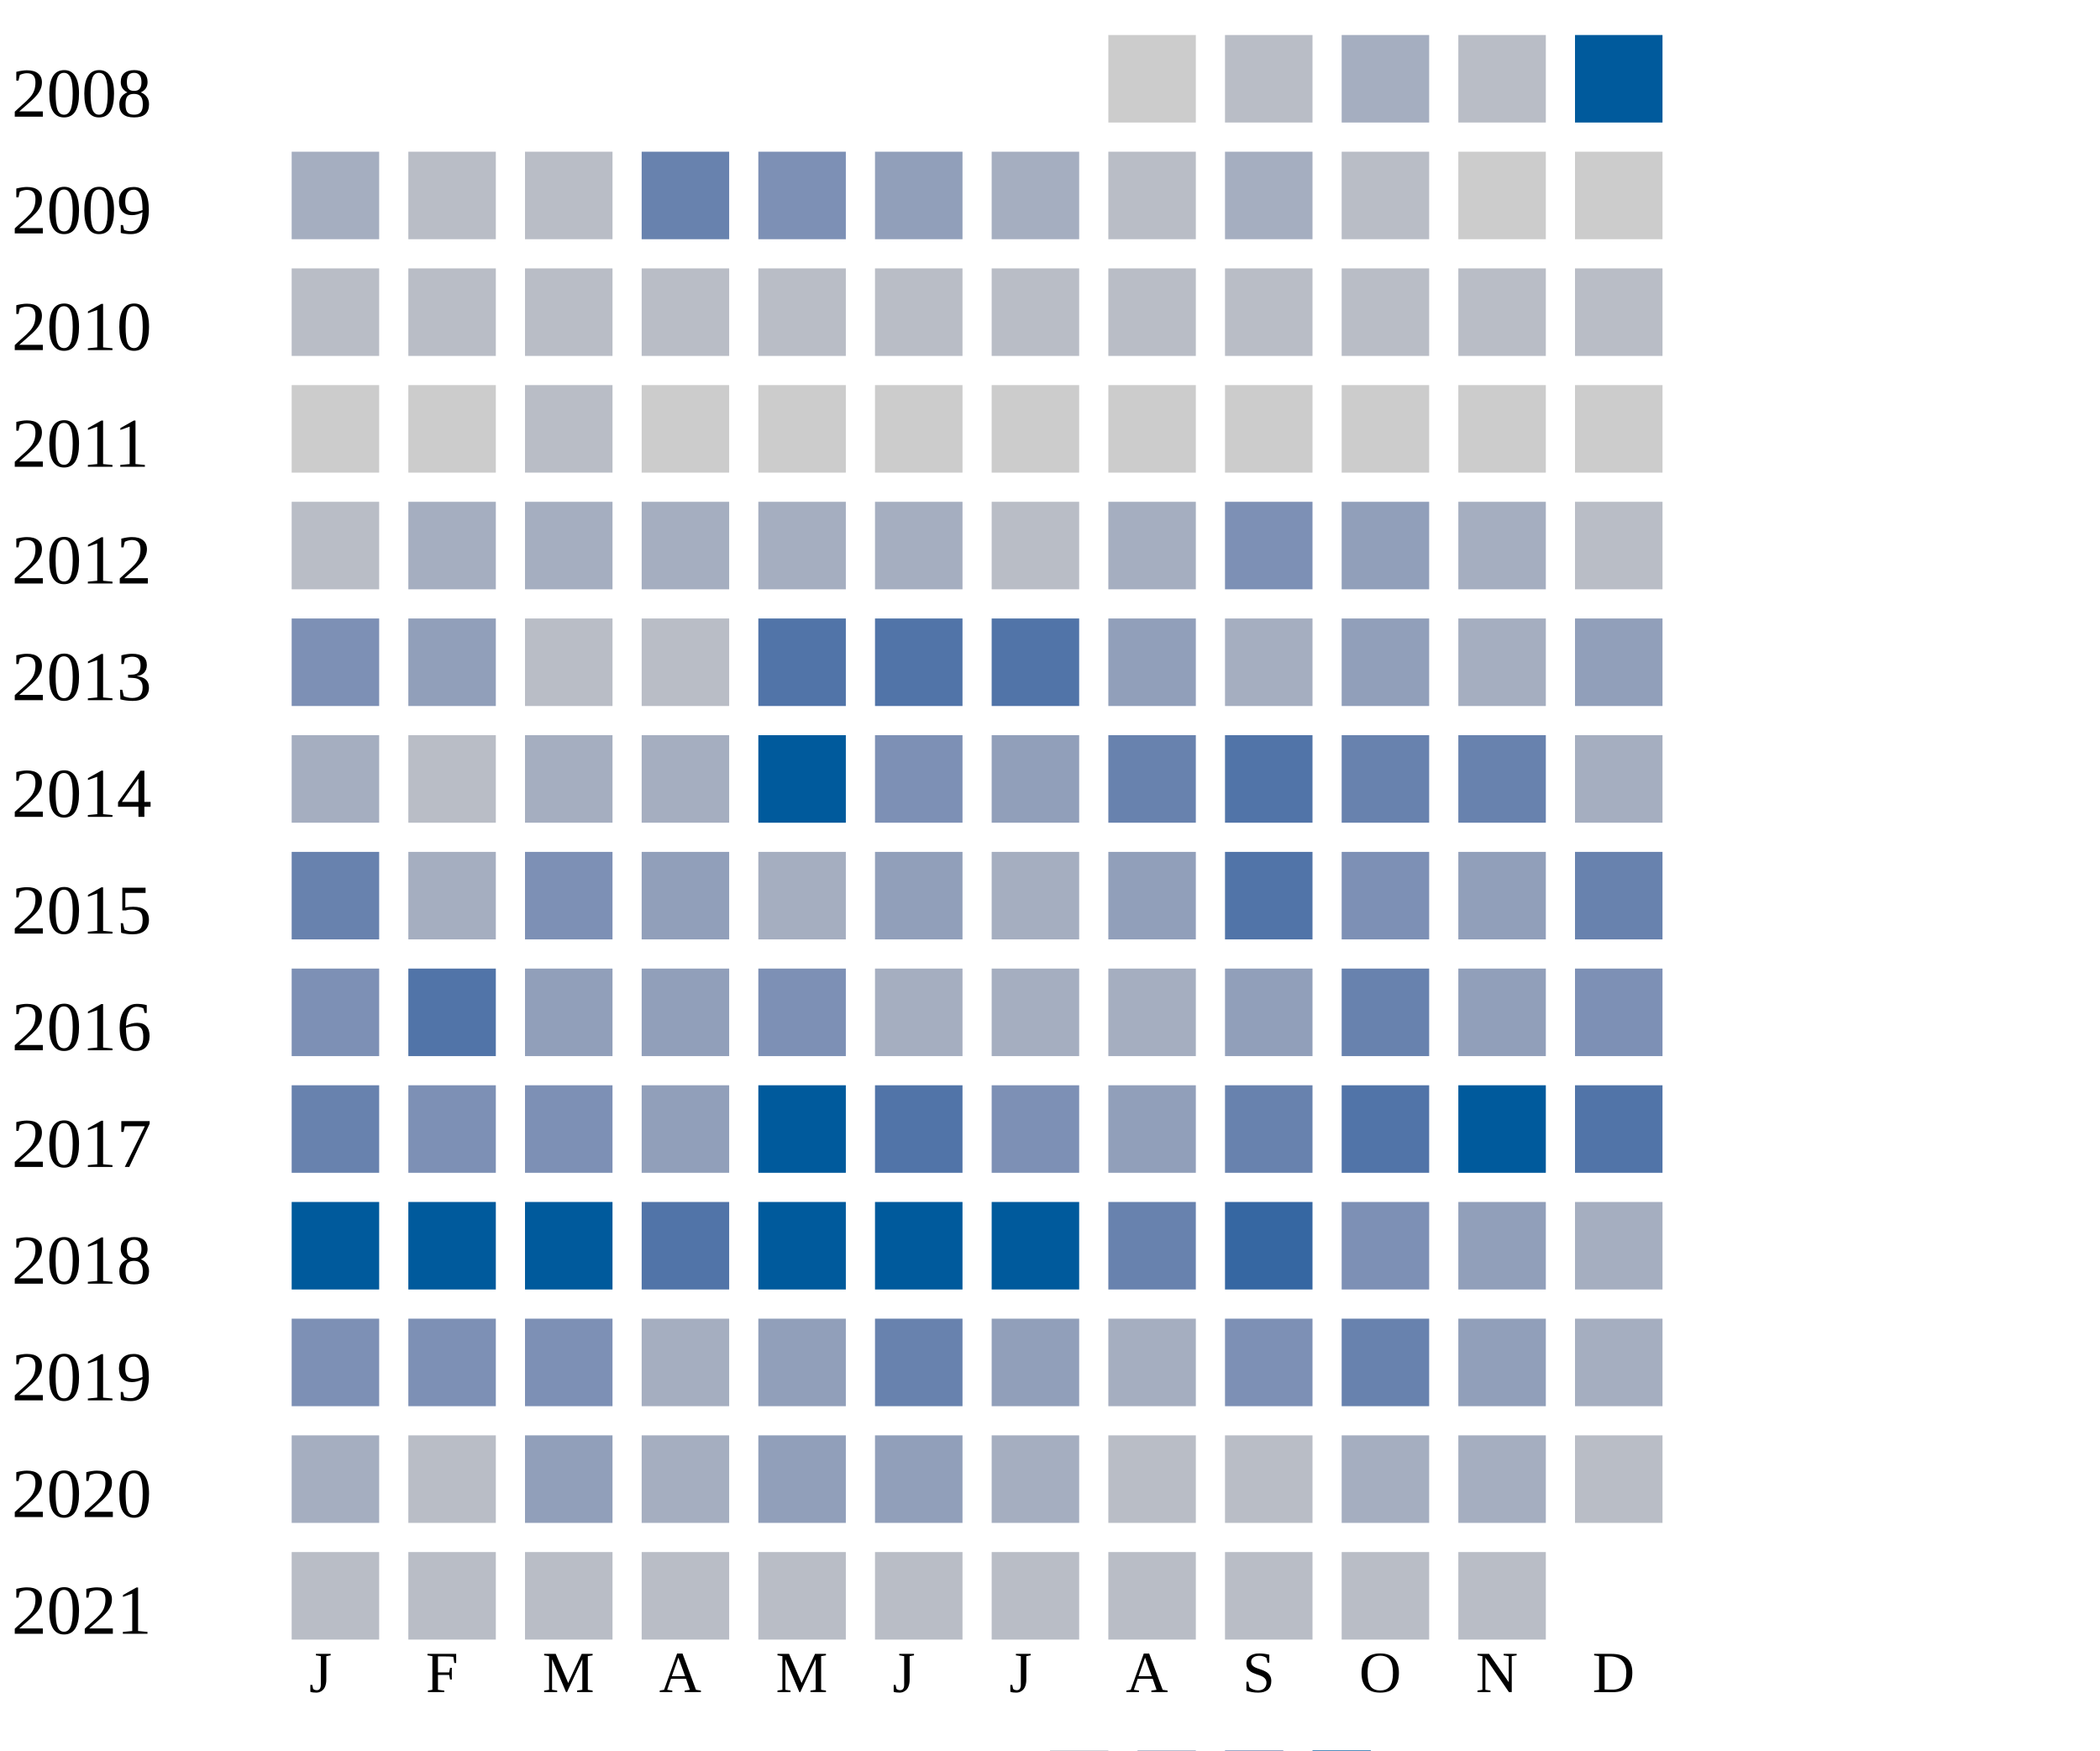
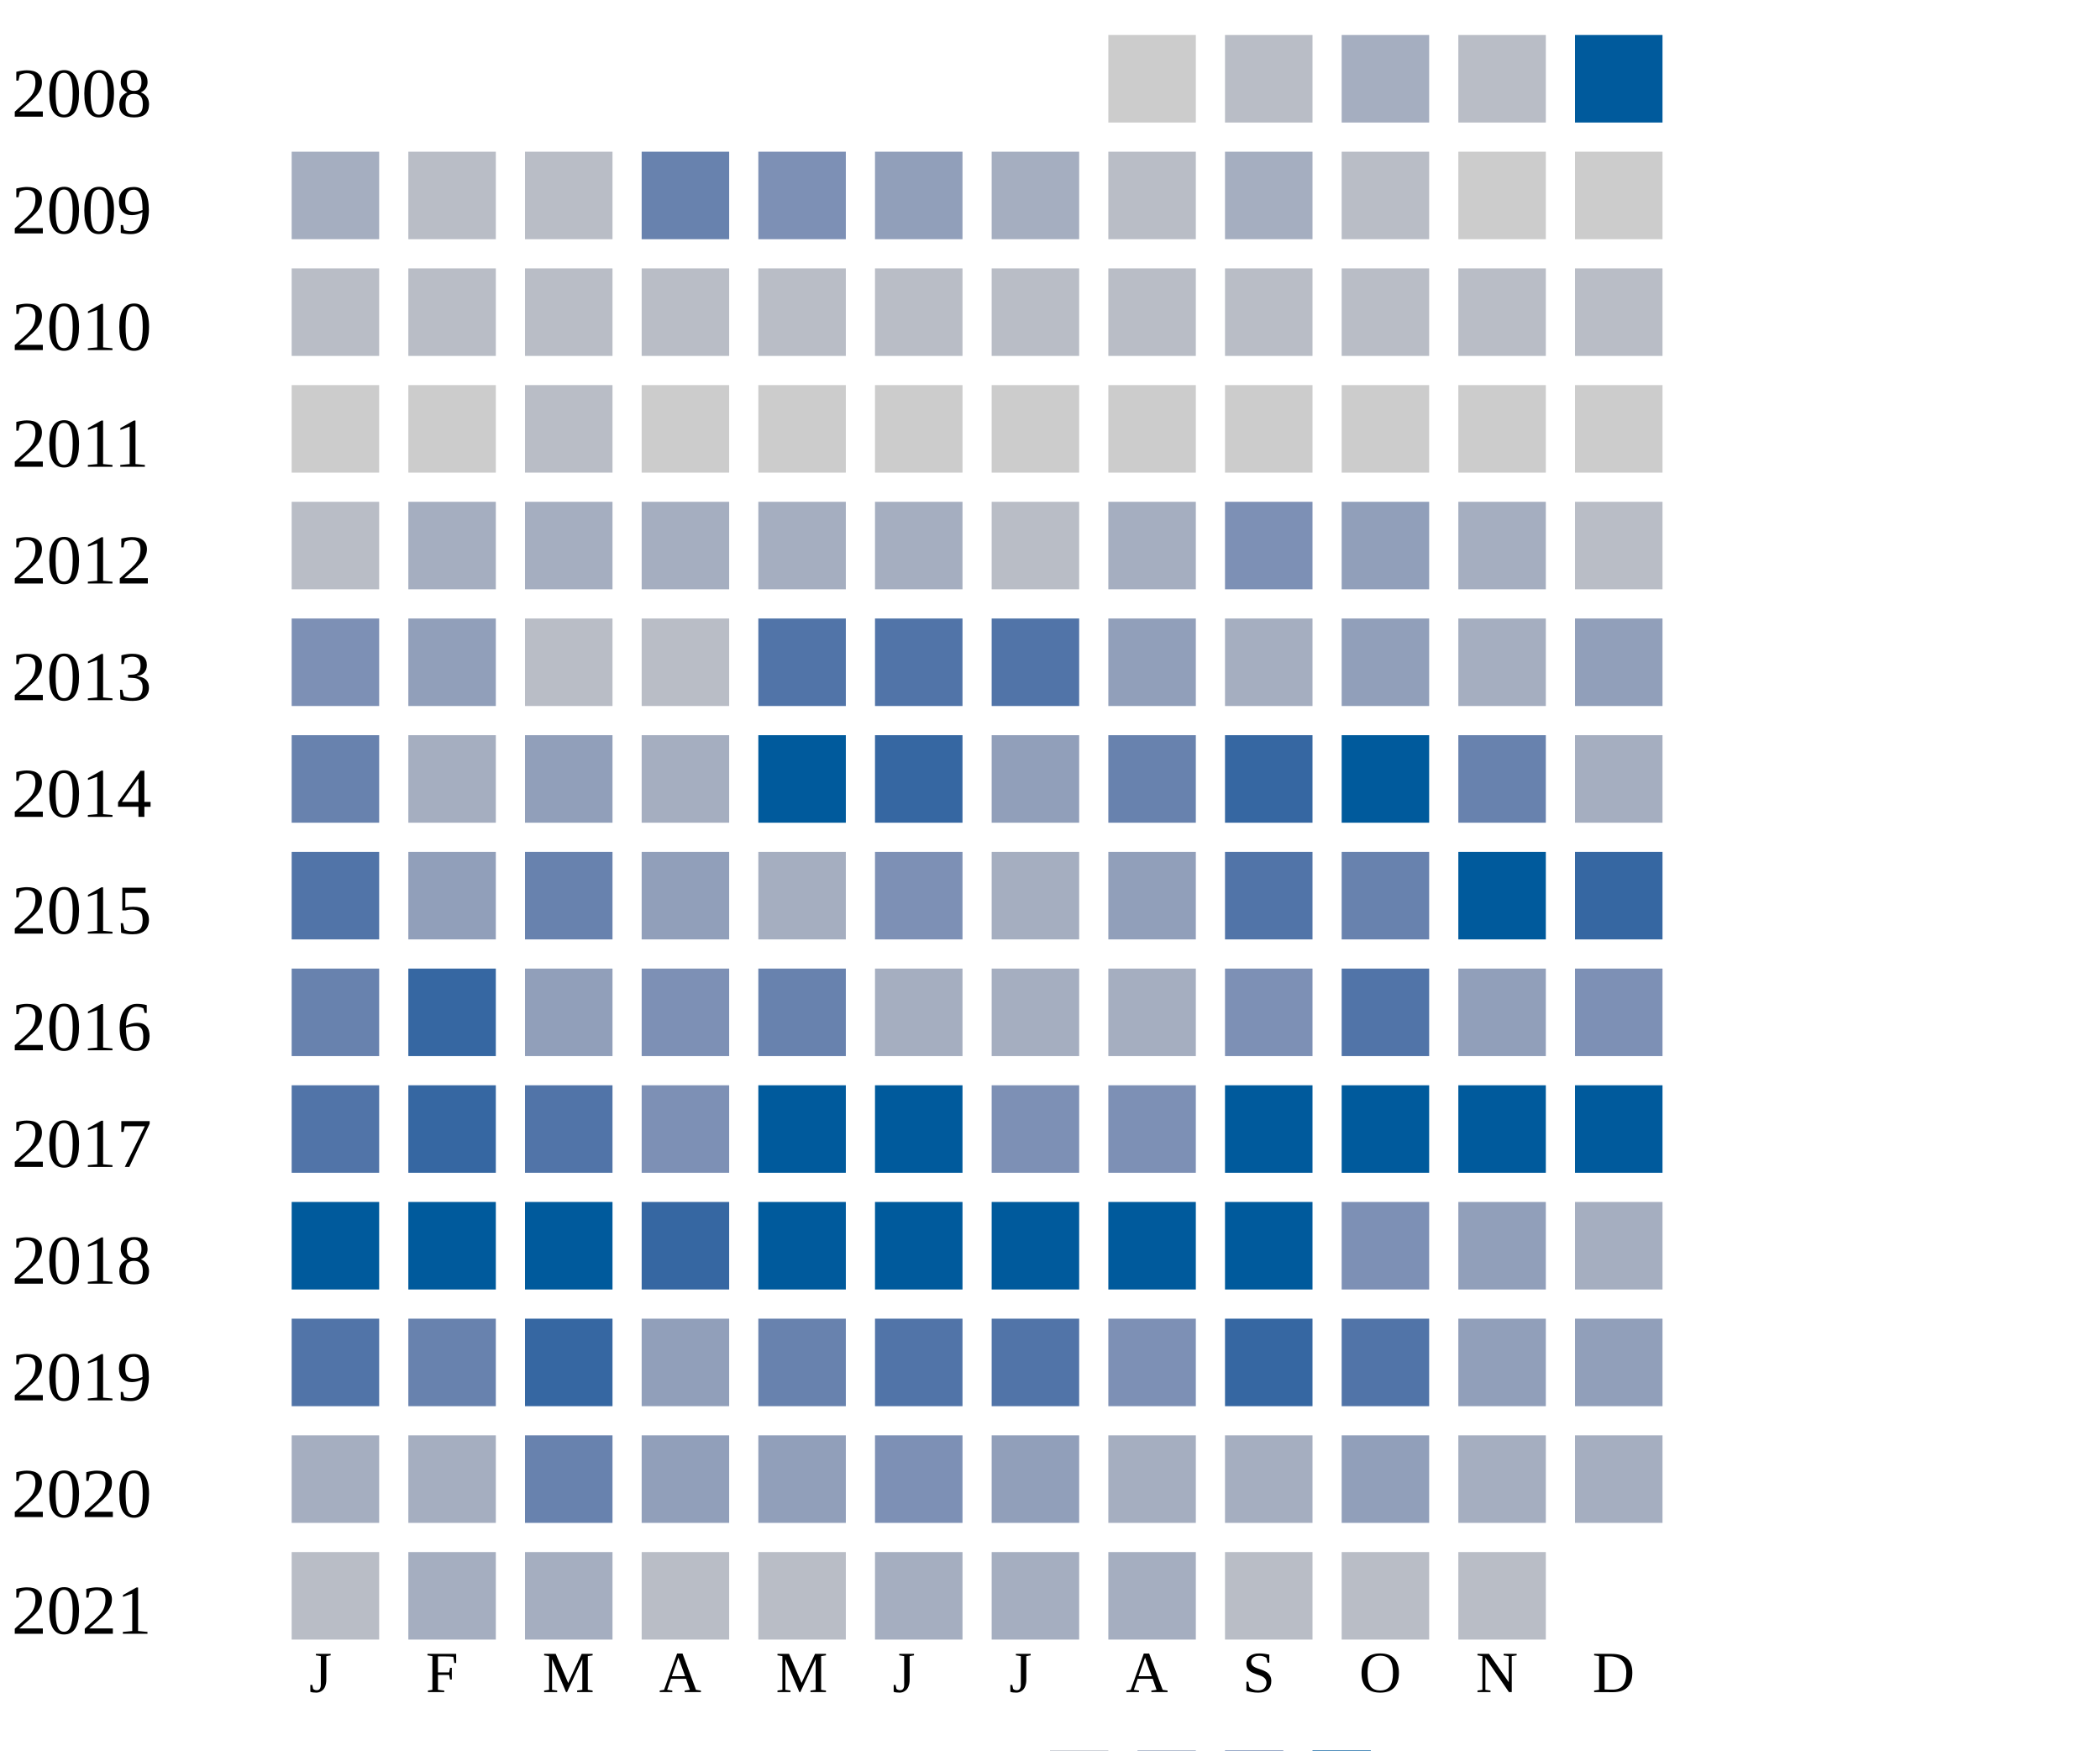
<svg xmlns="http://www.w3.org/2000/svg" width="360" height="300">
  <g transform="translate(0 0)">
    <text x="2" y="20">2008</text>
    <rect x="190" y="6" width="15" height="15" fill="#cccccc" />
    <rect x="210" y="6" width="15" height="15" fill="#b9bdc6" />
    <rect x="230" y="6" width="15" height="15" fill="#a5aec0" />
    <rect x="250" y="6" width="15" height="15" fill="#b9bdc6" />
    <rect x="270" y="6" width="15" height="15" fill="#005a9c" />
  </g>
  <g transform="translate(0 20)">
    <text x="2" y="20">2009</text>
    <rect x="50" y="6" width="15" height="15" fill="#a5aec0" />
    <rect x="70" y="6" width="15" height="15" fill="#b9bdc6" />
    <rect x="90" y="6" width="15" height="15" fill="#b9bdc6" />
    <rect x="110" y="6" width="15" height="15" fill="#6882ae" />
    <rect x="130" y="6" width="15" height="15" fill="#7d90b5" />
    <rect x="150" y="6" width="15" height="15" fill="#919fba" />
    <rect x="170" y="6" width="15" height="15" fill="#a5aec0" />
    <rect x="190" y="6" width="15" height="15" fill="#b9bdc6" />
    <rect x="210" y="6" width="15" height="15" fill="#a5aec0" />
    <rect x="230" y="6" width="15" height="15" fill="#b9bdc6" />
    <rect x="250" y="6" width="15" height="15" fill="#cccccc" />
    <rect x="270" y="6" width="15" height="15" fill="#cccccc" />
  </g>
  <g transform="translate(0 40)">
    <text x="2" y="20">2010</text>
    <rect x="50" y="6" width="15" height="15" fill="#b9bdc6" />
    <rect x="70" y="6" width="15" height="15" fill="#b9bdc6" />
    <rect x="90" y="6" width="15" height="15" fill="#b9bdc6" />
    <rect x="110" y="6" width="15" height="15" fill="#b9bdc6" />
    <rect x="130" y="6" width="15" height="15" fill="#b9bdc6" />
    <rect x="150" y="6" width="15" height="15" fill="#b9bdc6" />
    <rect x="170" y="6" width="15" height="15" fill="#b9bdc6" />
    <rect x="190" y="6" width="15" height="15" fill="#b9bdc6" />
    <rect x="210" y="6" width="15" height="15" fill="#b9bdc6" />
    <rect x="230" y="6" width="15" height="15" fill="#b9bdc6" />
    <rect x="250" y="6" width="15" height="15" fill="#b9bdc6" />
    <rect x="270" y="6" width="15" height="15" fill="#b9bdc6" />
  </g>
  <g transform="translate(0 60)">
    <text x="2" y="20">2011</text>
    <rect x="50" y="6" width="15" height="15" fill="#cccccc" />
    <rect x="70" y="6" width="15" height="15" fill="#cccccc" />
    <rect x="90" y="6" width="15" height="15" fill="#b9bdc6" />
    <rect x="110" y="6" width="15" height="15" fill="#cccccc" />
    <rect x="130" y="6" width="15" height="15" fill="#cccccc" />
    <rect x="150" y="6" width="15" height="15" fill="#cccccc" />
    <rect x="170" y="6" width="15" height="15" fill="#cccccc" />
    <rect x="190" y="6" width="15" height="15" fill="#cccccc" />
    <rect x="210" y="6" width="15" height="15" fill="#cccccc" />
    <rect x="230" y="6" width="15" height="15" fill="#cccccc" />
    <rect x="250" y="6" width="15" height="15" fill="#cccccc" />
    <rect x="270" y="6" width="15" height="15" fill="#cccccc" />
  </g>
  <g transform="translate(0 80)">
    <text x="2" y="20">2012</text>
    <rect x="50" y="6" width="15" height="15" fill="#b9bdc6" />
    <rect x="70" y="6" width="15" height="15" fill="#a5aec0" />
    <rect x="90" y="6" width="15" height="15" fill="#a5aec0" />
    <rect x="110" y="6" width="15" height="15" fill="#a5aec0" />
    <rect x="130" y="6" width="15" height="15" fill="#a5aec0" />
    <rect x="150" y="6" width="15" height="15" fill="#a5aec0" />
    <rect x="170" y="6" width="15" height="15" fill="#b9bdc6" />
    <rect x="190" y="6" width="15" height="15" fill="#a5aec0" />
    <rect x="210" y="6" width="15" height="15" fill="#7d90b5" />
    <rect x="230" y="6" width="15" height="15" fill="#919fba" />
    <rect x="250" y="6" width="15" height="15" fill="#a5aec0" />
    <rect x="270" y="6" width="15" height="15" fill="#b9bdc6" />
  </g>
  <g transform="translate(0 100)">
    <text x="2" y="20">2013</text>
    <rect x="50" y="6" width="15" height="15" fill="#7d90b5" />
    <rect x="70" y="6" width="15" height="15" fill="#919fba" />
    <rect x="90" y="6" width="15" height="15" fill="#b9bdc6" />
    <rect x="110" y="6" width="15" height="15" fill="#b9bdc6" />
    <rect x="130" y="6" width="15" height="15" fill="#5174a8" />
    <rect x="150" y="6" width="15" height="15" fill="#5174a8" />
    <rect x="170" y="6" width="15" height="15" fill="#5174a8" />
    <rect x="190" y="6" width="15" height="15" fill="#919fba" />
    <rect x="210" y="6" width="15" height="15" fill="#a5aec0" />
    <rect x="230" y="6" width="15" height="15" fill="#919fba" />
    <rect x="250" y="6" width="15" height="15" fill="#a5aec0" />
    <rect x="270" y="6" width="15" height="15" fill="#919fba" />
  </g>
  <g transform="translate(0 120)">
    <text x="2" y="20">2014</text>
-     <rect x="50" y="6" width="15" height="15" fill="#a5aec0" />
-     <rect x="70" y="6" width="15" height="15" fill="#b9bdc6" />
-     <rect x="90" y="6" width="15" height="15" fill="#a5aec0" />
+     <rect x="50" y="6" width="15" height="15" fill="#6882ae" />
+     <rect x="70" y="6" width="15" height="15" fill="#a5aec0" />
+     <rect x="90" y="6" width="15" height="15" fill="#919fba" />
    <rect x="110" y="6" width="15" height="15" fill="#a5aec0" />
    <rect x="130" y="6" width="15" height="15" fill="#005a9c" />
-     <rect x="150" y="6" width="15" height="15" fill="#7d90b5" />
+     <rect x="150" y="6" width="15" height="15" fill="#3667a2" />
    <rect x="170" y="6" width="15" height="15" fill="#919fba" />
    <rect x="190" y="6" width="15" height="15" fill="#6882ae" />
+     <rect x="210" y="6" width="15" height="15" fill="#3667a2" />
+     <rect x="230" y="6" width="15" height="15" fill="#005a9c" />
+     <rect x="250" y="6" width="15" height="15" fill="#6882ae" />
+     <rect x="270" y="6" width="15" height="15" fill="#a5aec0" />
+   </g>
+   <g transform="translate(0 140)">
+     <text x="2" y="20">2015</text>
+     <rect x="50" y="6" width="15" height="15" fill="#5174a8" />
+     <rect x="70" y="6" width="15" height="15" fill="#919fba" />
+     <rect x="90" y="6" width="15" height="15" fill="#6882ae" />
+     <rect x="110" y="6" width="15" height="15" fill="#919fba" />
+     <rect x="130" y="6" width="15" height="15" fill="#a5aec0" />
+     <rect x="150" y="6" width="15" height="15" fill="#7d90b5" />
+     <rect x="170" y="6" width="15" height="15" fill="#a5aec0" />
+     <rect x="190" y="6" width="15" height="15" fill="#919fba" />
    <rect x="210" y="6" width="15" height="15" fill="#5174a8" />
    <rect x="230" y="6" width="15" height="15" fill="#6882ae" />
-     <rect x="250" y="6" width="15" height="15" fill="#6882ae" />
-     <rect x="270" y="6" width="15" height="15" fill="#a5aec0" />
-   </g>
-   <g transform="translate(0 140)">
-     <text x="2" y="20">2015</text>
-     <rect x="50" y="6" width="15" height="15" fill="#6882ae" />
-     <rect x="70" y="6" width="15" height="15" fill="#a5aec0" />
-     <rect x="90" y="6" width="15" height="15" fill="#7d90b5" />
-     <rect x="110" y="6" width="15" height="15" fill="#919fba" />
-     <rect x="130" y="6" width="15" height="15" fill="#a5aec0" />
-     <rect x="150" y="6" width="15" height="15" fill="#919fba" />
-     <rect x="170" y="6" width="15" height="15" fill="#a5aec0" />
-     <rect x="190" y="6" width="15" height="15" fill="#919fba" />
-     <rect x="210" y="6" width="15" height="15" fill="#5174a8" />
-     <rect x="230" y="6" width="15" height="15" fill="#7d90b5" />
-     <rect x="250" y="6" width="15" height="15" fill="#919fba" />
-     <rect x="270" y="6" width="15" height="15" fill="#6882ae" />
+     <rect x="250" y="6" width="15" height="15" fill="#005a9c" />
+     <rect x="270" y="6" width="15" height="15" fill="#3667a2" />
  </g>
  <g transform="translate(0 160)">
    <text x="2" y="20">2016</text>
-     <rect x="50" y="6" width="15" height="15" fill="#7d90b5" />
-     <rect x="70" y="6" width="15" height="15" fill="#5174a8" />
+     <rect x="50" y="6" width="15" height="15" fill="#6882ae" />
+     <rect x="70" y="6" width="15" height="15" fill="#3667a2" />
    <rect x="90" y="6" width="15" height="15" fill="#919fba" />
-     <rect x="110" y="6" width="15" height="15" fill="#919fba" />
-     <rect x="130" y="6" width="15" height="15" fill="#7d90b5" />
+     <rect x="110" y="6" width="15" height="15" fill="#7d90b5" />
+     <rect x="130" y="6" width="15" height="15" fill="#6882ae" />
    <rect x="150" y="6" width="15" height="15" fill="#a5aec0" />
    <rect x="170" y="6" width="15" height="15" fill="#a5aec0" />
    <rect x="190" y="6" width="15" height="15" fill="#a5aec0" />
-     <rect x="210" y="6" width="15" height="15" fill="#919fba" />
-     <rect x="230" y="6" width="15" height="15" fill="#6882ae" />
+     <rect x="210" y="6" width="15" height="15" fill="#7d90b5" />
+     <rect x="230" y="6" width="15" height="15" fill="#5174a8" />
    <rect x="250" y="6" width="15" height="15" fill="#919fba" />
    <rect x="270" y="6" width="15" height="15" fill="#7d90b5" />
  </g>
  <g transform="translate(0 180)">
    <text x="2" y="20">2017</text>
-     <rect x="50" y="6" width="15" height="15" fill="#6882ae" />
-     <rect x="70" y="6" width="15" height="15" fill="#7d90b5" />
-     <rect x="90" y="6" width="15" height="15" fill="#7d90b5" />
-     <rect x="110" y="6" width="15" height="15" fill="#919fba" />
+     <rect x="50" y="6" width="15" height="15" fill="#5174a8" />
+     <rect x="70" y="6" width="15" height="15" fill="#3667a2" />
+     <rect x="90" y="6" width="15" height="15" fill="#5174a8" />
+     <rect x="110" y="6" width="15" height="15" fill="#7d90b5" />
    <rect x="130" y="6" width="15" height="15" fill="#005a9c" />
-     <rect x="150" y="6" width="15" height="15" fill="#5174a8" />
+     <rect x="150" y="6" width="15" height="15" fill="#005a9c" />
    <rect x="170" y="6" width="15" height="15" fill="#7d90b5" />
-     <rect x="190" y="6" width="15" height="15" fill="#919fba" />
-     <rect x="210" y="6" width="15" height="15" fill="#6882ae" />
-     <rect x="230" y="6" width="15" height="15" fill="#5174a8" />
+     <rect x="190" y="6" width="15" height="15" fill="#7d90b5" />
+     <rect x="210" y="6" width="15" height="15" fill="#005a9c" />
+     <rect x="230" y="6" width="15" height="15" fill="#005a9c" />
    <rect x="250" y="6" width="15" height="15" fill="#005a9c" />
-     <rect x="270" y="6" width="15" height="15" fill="#5174a8" />
+     <rect x="270" y="6" width="15" height="15" fill="#005a9c" />
  </g>
  <g transform="translate(0 200)">
    <text x="2" y="20">2018</text>
    <rect x="50" y="6" width="15" height="15" fill="#005a9c" />
    <rect x="70" y="6" width="15" height="15" fill="#005a9c" />
    <rect x="90" y="6" width="15" height="15" fill="#005a9c" />
-     <rect x="110" y="6" width="15" height="15" fill="#5174a8" />
+     <rect x="110" y="6" width="15" height="15" fill="#3667a2" />
    <rect x="130" y="6" width="15" height="15" fill="#005a9c" />
    <rect x="150" y="6" width="15" height="15" fill="#005a9c" />
    <rect x="170" y="6" width="15" height="15" fill="#005a9c" />
-     <rect x="190" y="6" width="15" height="15" fill="#6882ae" />
-     <rect x="210" y="6" width="15" height="15" fill="#3667a2" />
+     <rect x="190" y="6" width="15" height="15" fill="#005a9c" />
+     <rect x="210" y="6" width="15" height="15" fill="#005a9c" />
    <rect x="230" y="6" width="15" height="15" fill="#7d90b5" />
    <rect x="250" y="6" width="15" height="15" fill="#919fba" />
    <rect x="270" y="6" width="15" height="15" fill="#a5aec0" />
  </g>
  <g transform="translate(0 220)">
    <text x="2" y="20">2019</text>
-     <rect x="50" y="6" width="15" height="15" fill="#7d90b5" />
-     <rect x="70" y="6" width="15" height="15" fill="#7d90b5" />
-     <rect x="90" y="6" width="15" height="15" fill="#7d90b5" />
-     <rect x="110" y="6" width="15" height="15" fill="#a5aec0" />
-     <rect x="130" y="6" width="15" height="15" fill="#919fba" />
-     <rect x="150" y="6" width="15" height="15" fill="#6882ae" />
-     <rect x="170" y="6" width="15" height="15" fill="#919fba" />
-     <rect x="190" y="6" width="15" height="15" fill="#a5aec0" />
-     <rect x="210" y="6" width="15" height="15" fill="#7d90b5" />
-     <rect x="230" y="6" width="15" height="15" fill="#6882ae" />
+     <rect x="50" y="6" width="15" height="15" fill="#5174a8" />
+     <rect x="70" y="6" width="15" height="15" fill="#6882ae" />
+     <rect x="90" y="6" width="15" height="15" fill="#3667a2" />
+     <rect x="110" y="6" width="15" height="15" fill="#919fba" />
+     <rect x="130" y="6" width="15" height="15" fill="#6882ae" />
+     <rect x="150" y="6" width="15" height="15" fill="#5174a8" />
+     <rect x="170" y="6" width="15" height="15" fill="#5174a8" />
+     <rect x="190" y="6" width="15" height="15" fill="#7d90b5" />
+     <rect x="210" y="6" width="15" height="15" fill="#3667a2" />
+     <rect x="230" y="6" width="15" height="15" fill="#5174a8" />
    <rect x="250" y="6" width="15" height="15" fill="#919fba" />
-     <rect x="270" y="6" width="15" height="15" fill="#a5aec0" />
+     <rect x="270" y="6" width="15" height="15" fill="#919fba" />
  </g>
  <g transform="translate(0 240)">
    <text x="2" y="20">2020</text>
    <rect x="50" y="6" width="15" height="15" fill="#a5aec0" />
-     <rect x="70" y="6" width="15" height="15" fill="#b9bdc6" />
-     <rect x="90" y="6" width="15" height="15" fill="#919fba" />
-     <rect x="110" y="6" width="15" height="15" fill="#a5aec0" />
+     <rect x="70" y="6" width="15" height="15" fill="#a5aec0" />
+     <rect x="90" y="6" width="15" height="15" fill="#6882ae" />
+     <rect x="110" y="6" width="15" height="15" fill="#919fba" />
    <rect x="130" y="6" width="15" height="15" fill="#919fba" />
-     <rect x="150" y="6" width="15" height="15" fill="#919fba" />
-     <rect x="170" y="6" width="15" height="15" fill="#a5aec0" />
-     <rect x="190" y="6" width="15" height="15" fill="#b9bdc6" />
-     <rect x="210" y="6" width="15" height="15" fill="#b9bdc6" />
-     <rect x="230" y="6" width="15" height="15" fill="#a5aec0" />
+     <rect x="150" y="6" width="15" height="15" fill="#7d90b5" />
+     <rect x="170" y="6" width="15" height="15" fill="#919fba" />
+     <rect x="190" y="6" width="15" height="15" fill="#a5aec0" />
+     <rect x="210" y="6" width="15" height="15" fill="#a5aec0" />
+     <rect x="230" y="6" width="15" height="15" fill="#919fba" />
    <rect x="250" y="6" width="15" height="15" fill="#a5aec0" />
-     <rect x="270" y="6" width="15" height="15" fill="#b9bdc6" />
+     <rect x="270" y="6" width="15" height="15" fill="#a5aec0" />
  </g>
  <g transform="translate(0 260)">
    <text x="2" y="20">2021</text>
    <rect x="50" y="6" width="15" height="15" fill="#b9bdc6" />
-     <rect x="70" y="6" width="15" height="15" fill="#b9bdc6" />
-     <rect x="90" y="6" width="15" height="15" fill="#b9bdc6" />
+     <rect x="70" y="6" width="15" height="15" fill="#a5aec0" />
+     <rect x="90" y="6" width="15" height="15" fill="#a5aec0" />
    <rect x="110" y="6" width="15" height="15" fill="#b9bdc6" />
    <rect x="130" y="6" width="15" height="15" fill="#b9bdc6" />
-     <rect x="150" y="6" width="15" height="15" fill="#b9bdc6" />
-     <rect x="170" y="6" width="15" height="15" fill="#b9bdc6" />
-     <rect x="190" y="6" width="15" height="15" fill="#b9bdc6" />
+     <rect x="150" y="6" width="15" height="15" fill="#a5aec0" />
+     <rect x="170" y="6" width="15" height="15" fill="#a5aec0" />
+     <rect x="190" y="6" width="15" height="15" fill="#a5aec0" />
    <rect x="210" y="6" width="15" height="15" fill="#b9bdc6" />
    <rect x="230" y="6" width="15" height="15" fill="#b9bdc6" />
    <rect x="250" y="6" width="15" height="15" fill="#b9bdc6" />
  </g>
  <text style="font-size: 10px; text-align: center" x="53" y="290">J</text>
  <text style="font-size: 10px; text-align: center" x="73" y="290">F</text>
  <text style="font-size: 10px; text-align: center" x="93" y="290">M</text>
  <text style="font-size: 10px; text-align: center" x="113" y="290">A</text>
  <text style="font-size: 10px; text-align: center" x="133" y="290">M</text>
  <text style="font-size: 10px; text-align: center" x="153" y="290">J</text>
  <text style="font-size: 10px; text-align: center" x="173" y="290">J</text>
  <text style="font-size: 10px; text-align: center" x="193" y="290">A</text>
  <text style="font-size: 10px; text-align: center" x="213" y="290">S</text>
  <text style="font-size: 10px; text-align: center" x="233" y="290">O</text>
  <text style="font-size: 10px; text-align: center" x="253" y="290">N</text>
  <text style="font-size: 10px; text-align: center" x="273" y="290">D</text>
  <text style="font-size: 10px;" x="155" y="309">Less</text>
  <rect fill="#b9bdc6" width="10" height="10" x="180" y="300" />
  <rect fill="#919fba" width="10" height="10" x="195" y="300" />
  <rect fill="#6882ae" width="10" height="10" x="210" y="300" />
  <rect fill="#005a9c" width="10" height="10" x="225" y="300" />
  <text x="240" y="309" style="font-size: 10px;">More</text>
</svg>
